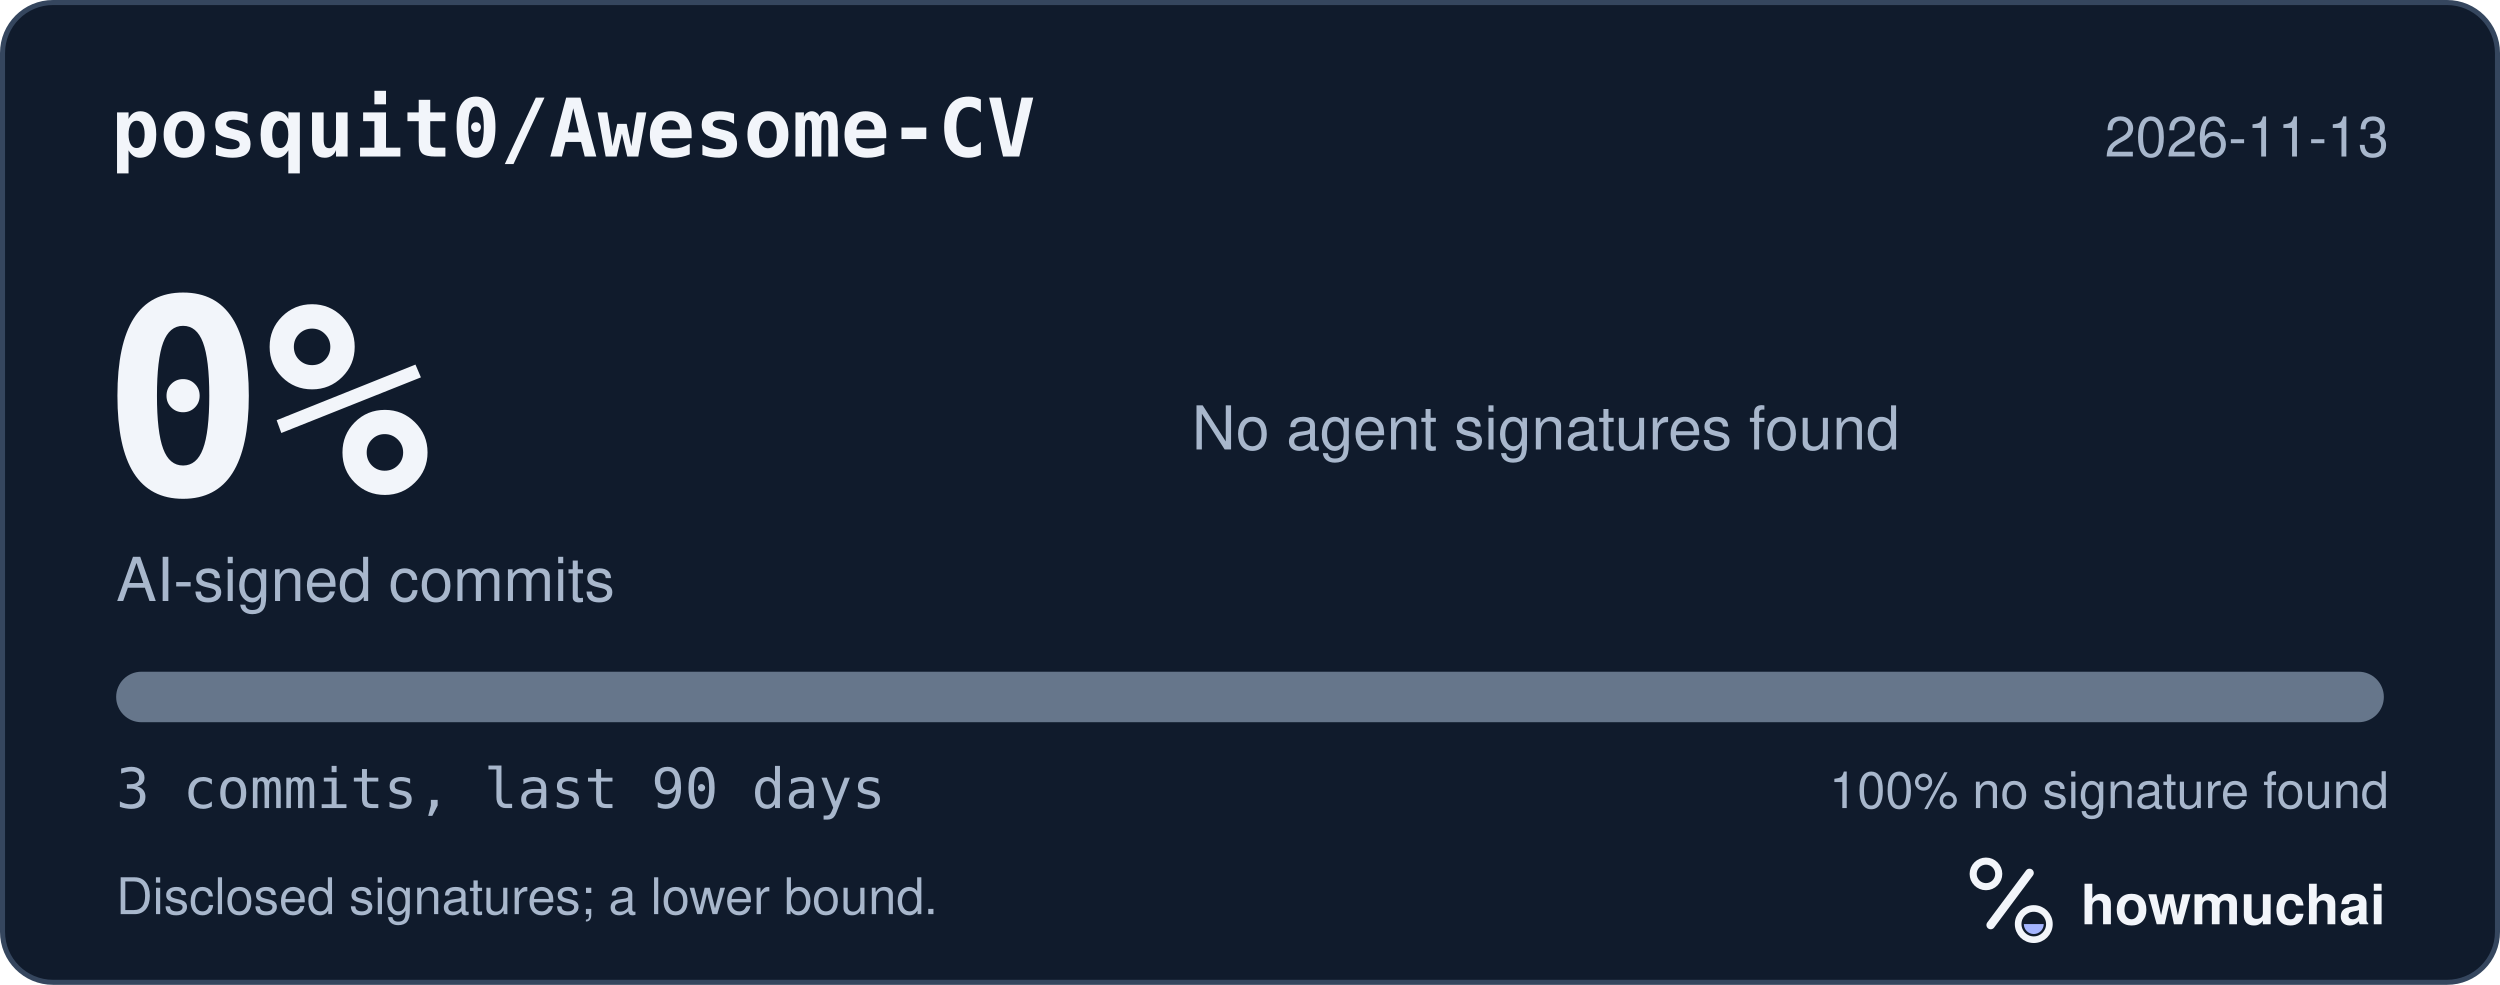
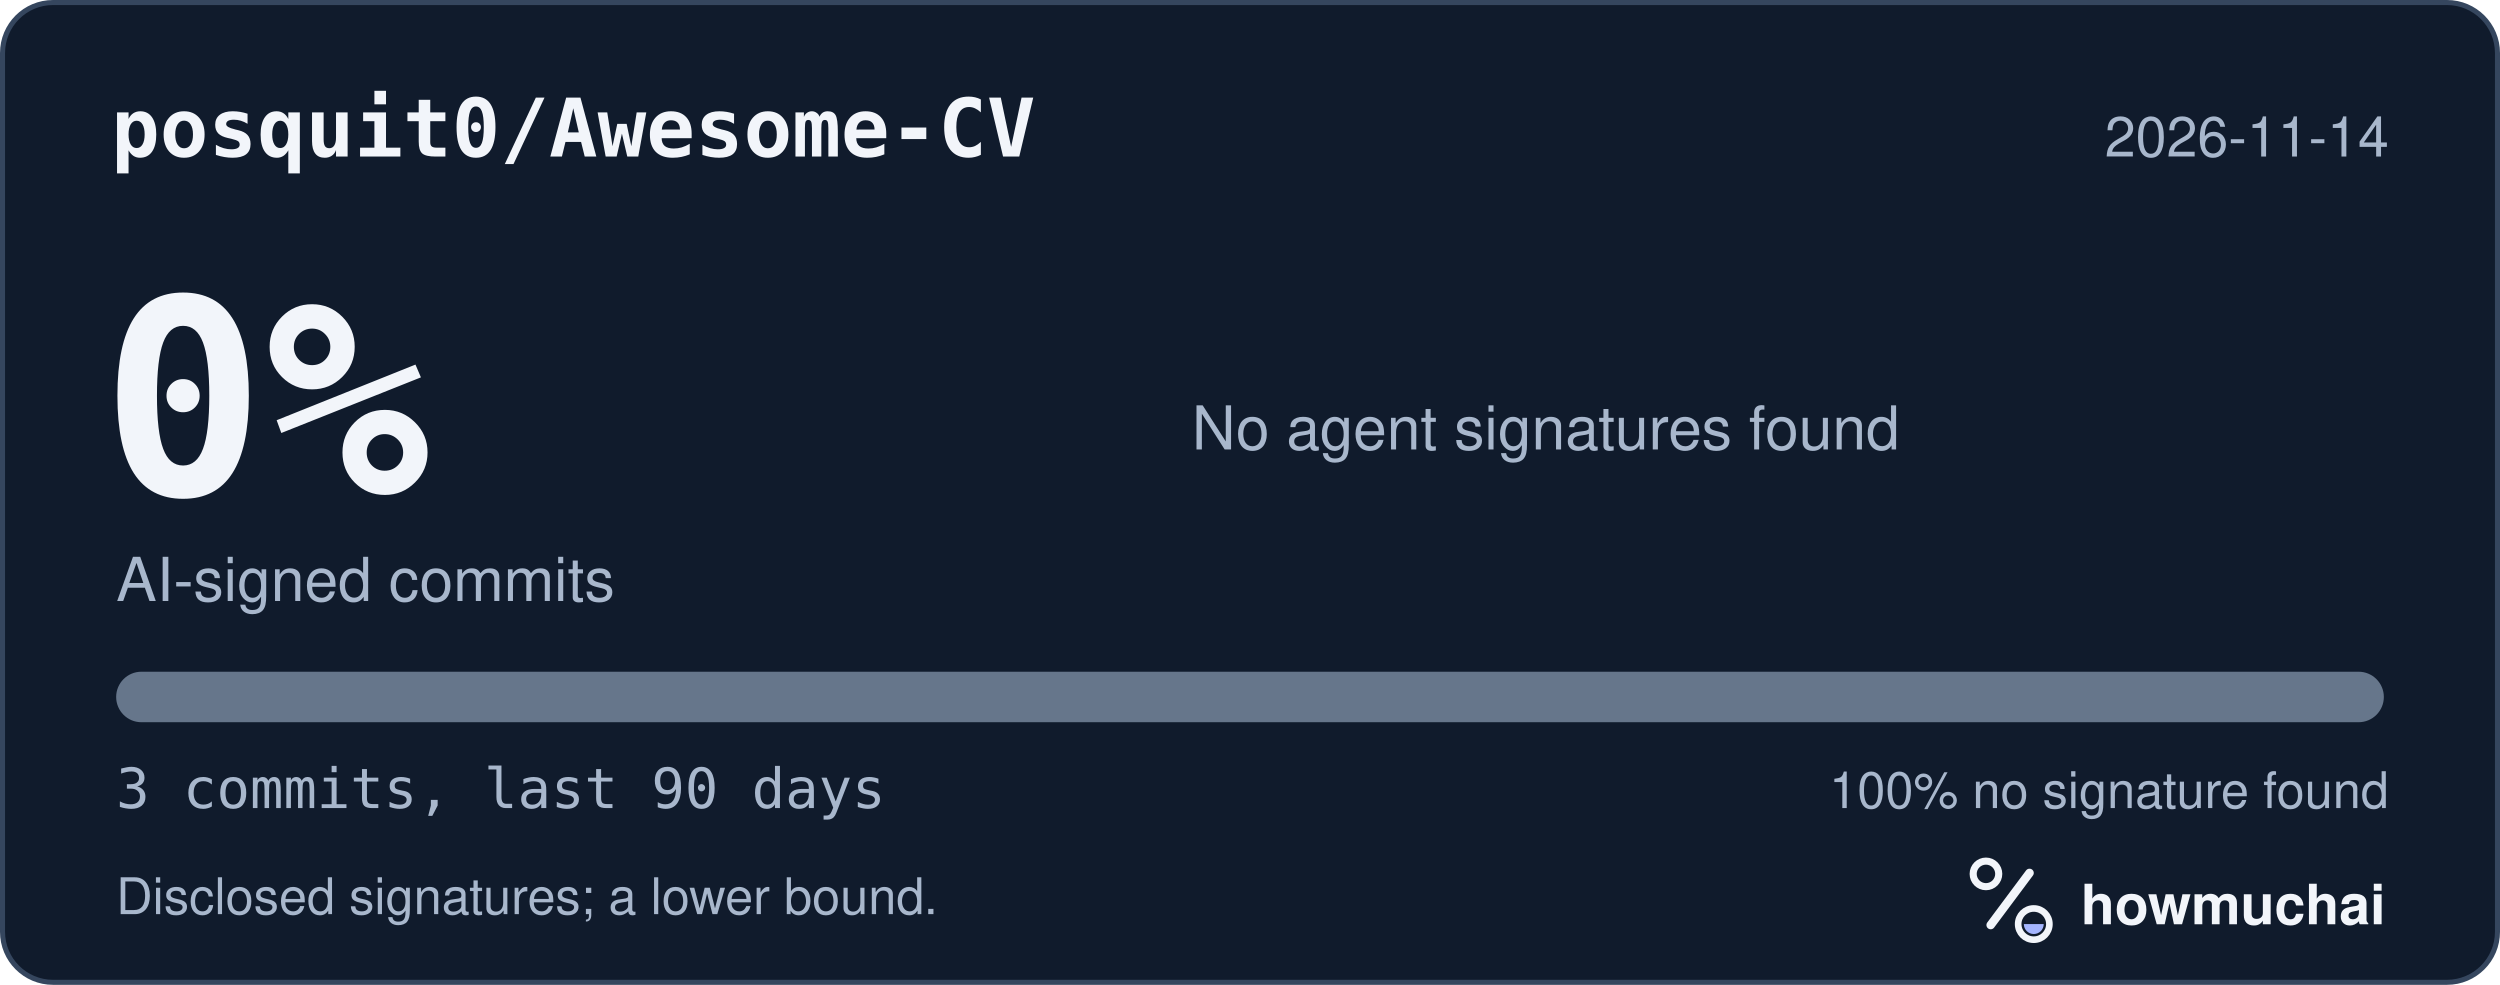
<svg xmlns="http://www.w3.org/2000/svg" width="495" height="195" viewBox="0 0 495 195" role="img" aria-labelledby="hm-t hm-d">
  <rect x="0.5" y="0.5" width="494" height="194" rx="10" fill="#101B2C" stroke="#35465E" />
  <text x="22" y="31" fill="#F2F5FA" font-family="ui-monospace, SF Mono, Menlo, Consolas, IBM Plex Mono, monospace" font-size="16" font-weight="600">posquit0/Awesome-CV</text>
-   <text x="473" y="31" fill="#A8B7CC" font-family="-apple-system, BlinkMacSystemFont, Segoe UI, Helvetica, Arial, Fira Sans, sans-serif" font-size="11" text-anchor="end">2026-11-13</text>
+   <text x="473" y="31" fill="#A8B7CC" font-family="-apple-system, BlinkMacSystemFont, Segoe UI, Helvetica, Arial, Fira Sans, sans-serif" font-size="11" text-anchor="end">2026-11-14</text>
  <text x="20" y="98" fill="#F2F5FA" font-family="ui-monospace, SF Mono, Menlo, Consolas, IBM Plex Mono, monospace" font-size="54" font-weight="700">0%</text>
  <text x="23" y="119" fill="#A8B7CC" font-family="-apple-system, BlinkMacSystemFont, Segoe UI, Helvetica, Arial, Fira Sans, sans-serif" font-size="12">AI-signed commits</text>
  <text x="236" y="89" fill="#A8B7CC" font-family="-apple-system, BlinkMacSystemFont, Segoe UI, Helvetica, Arial, Fira Sans, sans-serif" font-size="12">No agent signatures found</text>
  <defs>
    <clipPath id="hm-bar">
      <rect x="23" y="133" width="449" height="10" rx="5" />
    </clipPath>
  </defs>
  <rect x="23" y="133" width="449" height="10" rx="5" fill="#66768B" />
  <g clip-path="url(#hm-bar)" />
  <text x="23" y="160" fill="#A8B7CC" font-family="ui-monospace, SF Mono, Menlo, Consolas, IBM Plex Mono, monospace" font-size="11">3 commits, last 90 days</text>
  <text x="473" y="160" fill="#A8B7CC" font-family="-apple-system, BlinkMacSystemFont, Segoe UI, Helvetica, Arial, Fira Sans, sans-serif" font-size="10" text-anchor="end">100% no signature found</text>
  <text x="23" y="181" fill="#A8B7CC" font-family="-apple-system, BlinkMacSystemFont, Segoe UI, Helvetica, Arial, Fira Sans, sans-serif" font-size="10">Disclosed signatures; a lower bound.</text>
  <g transform="translate(386 166) scale(0.046875)">
    <circle cx="154" cy="150" r="54" fill="none" stroke="#F2F5FA" stroke-width="30" />
    <path d="M174 366 338 146" fill="none" stroke="#F2F5FA" stroke-width="36" stroke-linecap="round" />
    <circle cx="356" cy="362" r="66" fill="none" stroke="#F2F5FA" stroke-width="28" />
    <path d="M314 362a42 42 0 0 0 84 0Z" fill="#A4B5FF" />
  </g>
  <text x="412" y="183" fill="#F2F5FA" font-family="-apple-system, BlinkMacSystemFont, Segoe UI, Helvetica, Arial, Fira Sans, sans-serif" font-size="11" font-weight="650">howmuchai</text>
</svg>
